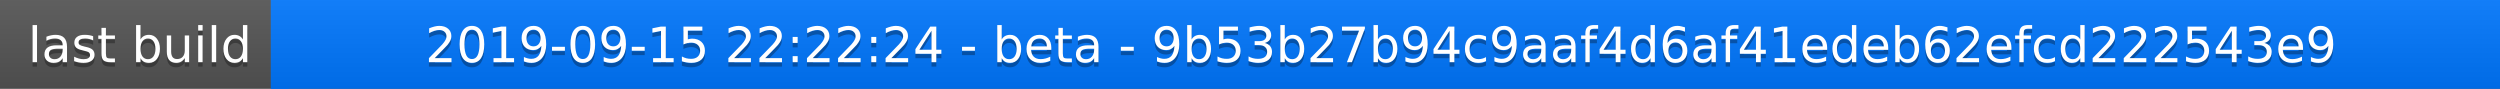
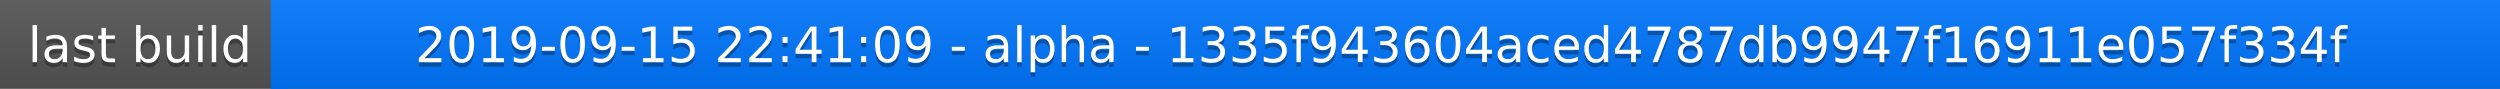
<svg xmlns="http://www.w3.org/2000/svg" width="563" height="20">
  <linearGradient id="a" x2="0" y2="100%">
    <stop offset="0" stop-color="#bbb" stop-opacity=".1" />
    <stop offset="1" stop-opacity=".1" />
  </linearGradient>
  <rect rx="0" width="563" height="20" fill="#555" />
  <rect rx="0" x="61" width="502" height="20" fill="#07f" />
  <path fill="#07f" d="M61 0h4v20h-4z" />
  <rect rx="0" width="563" height="20" fill="url(#a)" />
  <g fill="#fff" text-anchor="middle" font-family="DejaVu Sans,Verdana,Geneva,sans-serif" font-size="11">
    <text x="31.5" y="15" fill="#010101" fill-opacity=".3">last build</text>
    <text x="31.5" y="14">last build</text>
-     <text x="311" y="15" fill="#010101" fill-opacity=".3">2019-09-15 22:22:24 - beta - 9b53b27b94c9aaf4d6af41edeb62efcd222543e9</text>
-     <text x="311" y="14">2019-09-15 22:22:24 - beta - 9b53b27b94c9aaf4d6af41edeb62efcd222543e9</text>
+     <text x="311" y="15" fill="#010101" fill-opacity=".3">2019-09-15 22:41:09 - alpha - 1335f943604aced4787db9947f16911e057f334f</text>
+     <text x="311" y="14">2019-09-15 22:41:09 - alpha - 1335f943604aced4787db9947f16911e057f334f</text>
  </g>
</svg>
